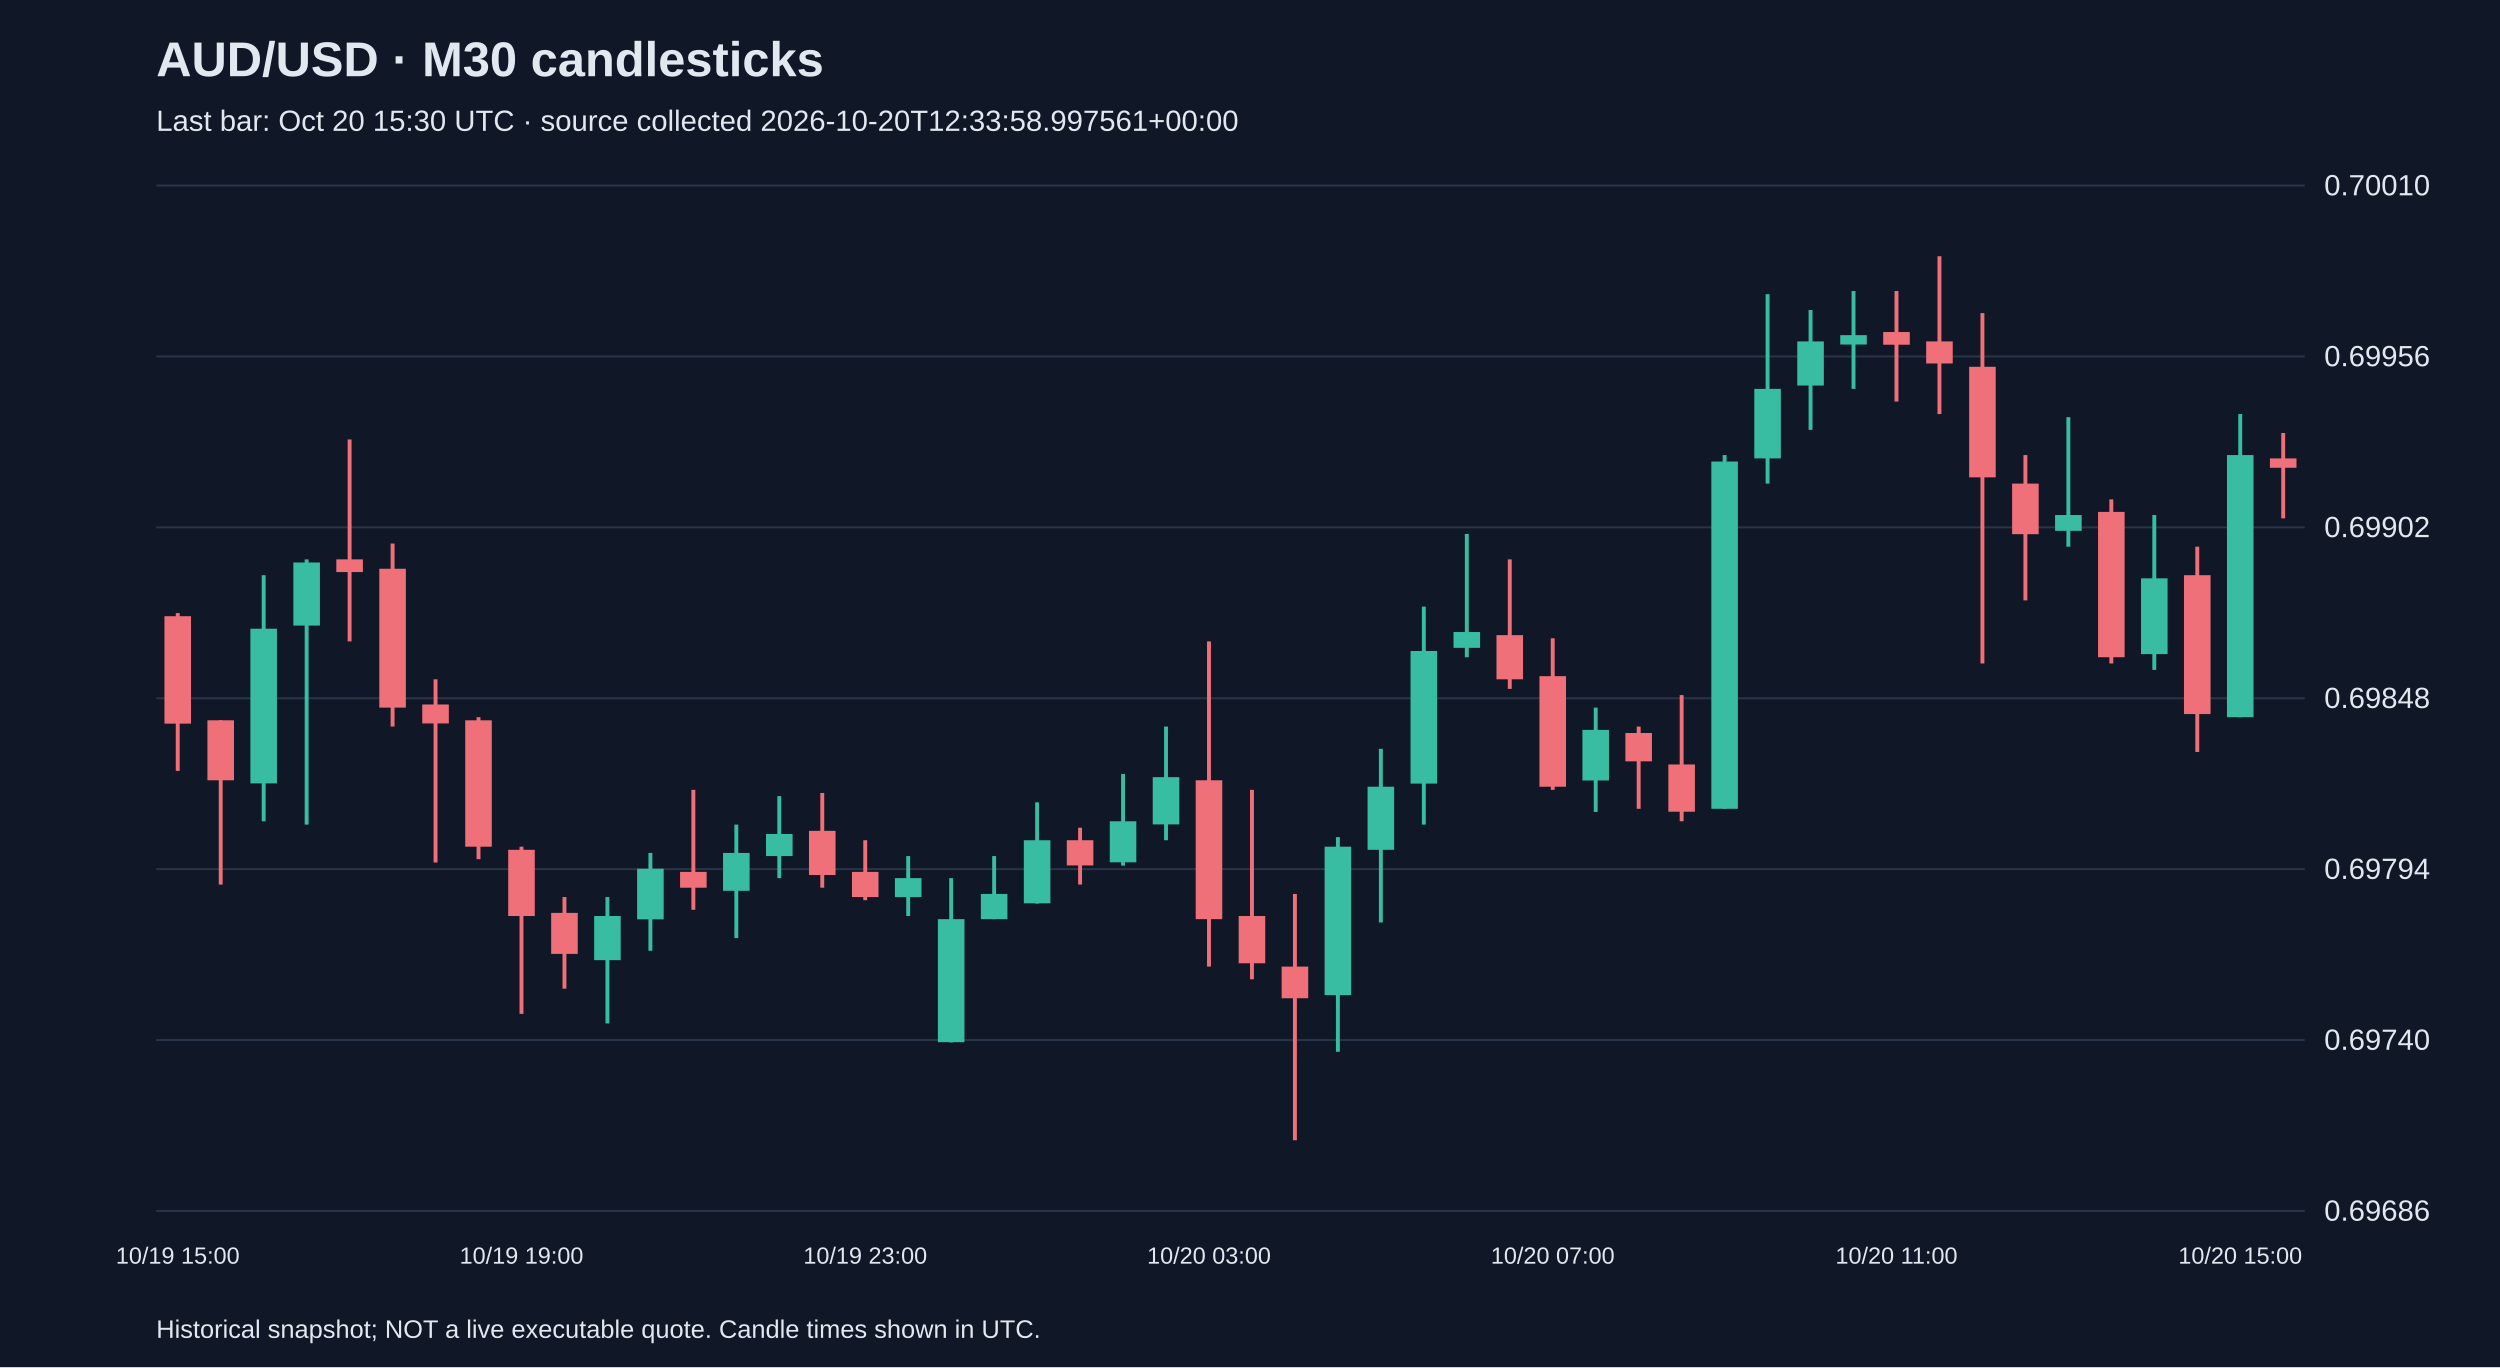
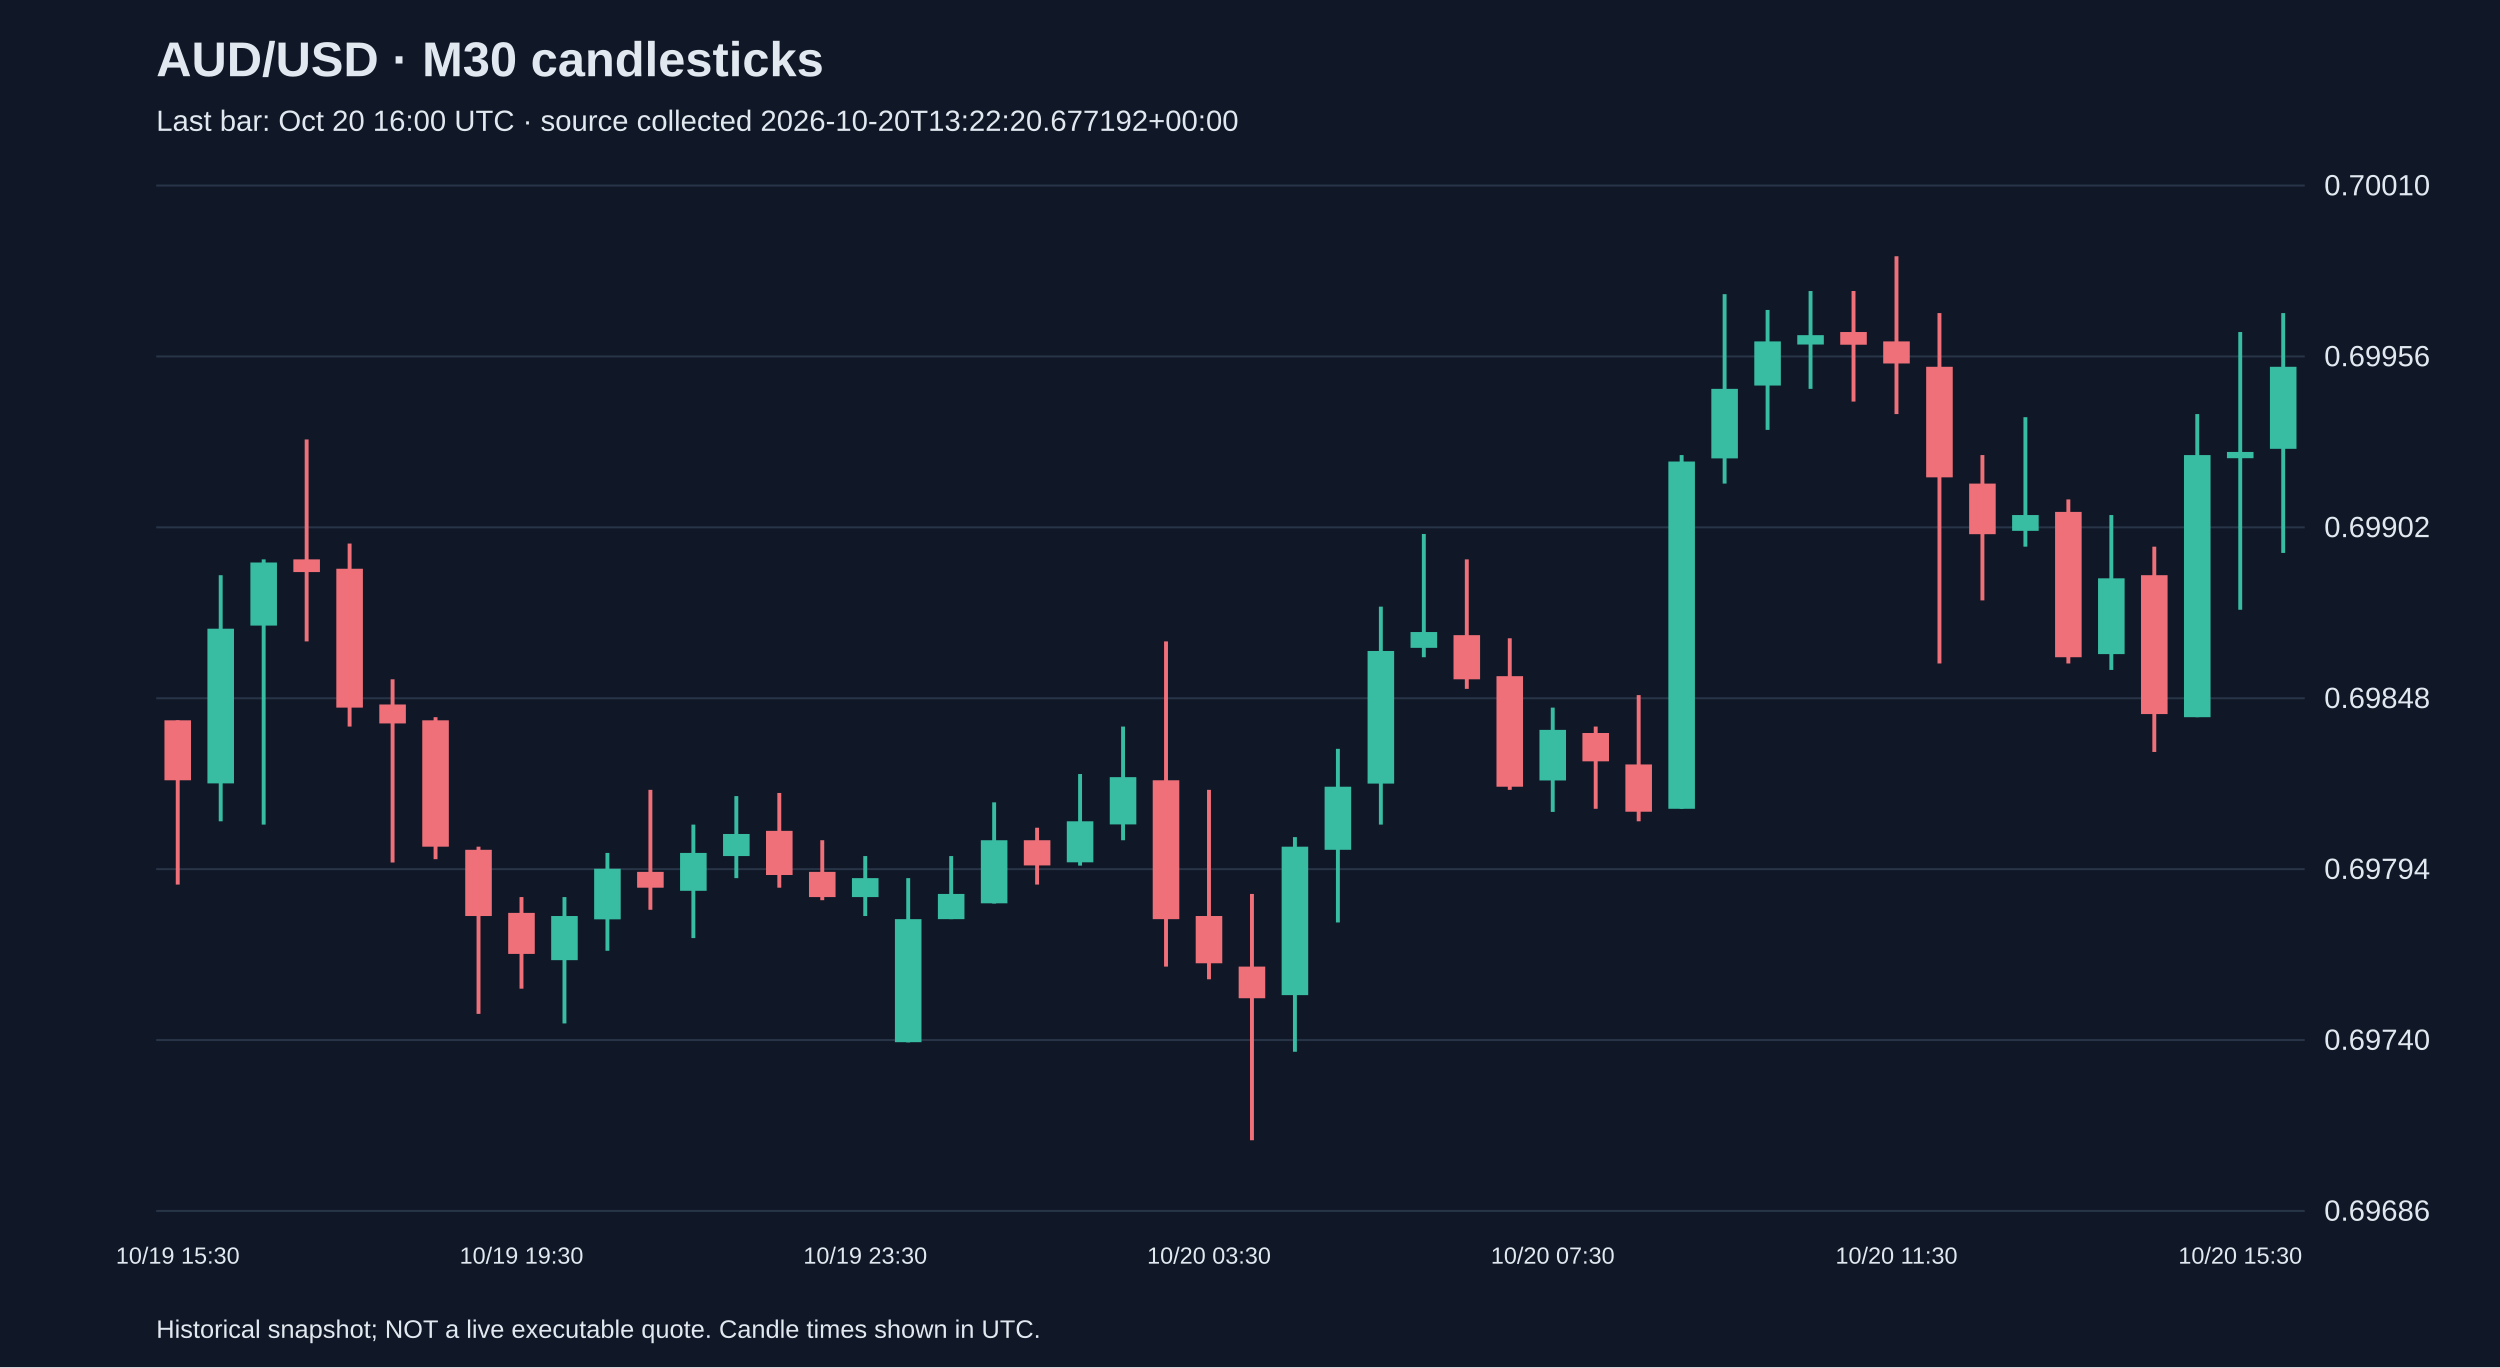
<svg xmlns="http://www.w3.org/2000/svg" viewBox="0 0 1280 700">
  <rect width="100%" height="100%" fill="#101827" />
  <style>text{font-family:Arial,sans-serif;fill:#e2e8f0}</style>
  <text x="80" y="39" font-size="25" font-weight="bold">AUD/USD · M30 candlesticks</text>
-   <text x="80" y="67" font-size="15" fill="#a6b1c5">Last bar: Oct 20 15:30 UTC · source collected 2026-10-20T12:33:58.997561+00:00</text>
+   <text x="80" y="67" font-size="15" fill="#a6b1c5">Last bar: Oct 20 16:00 UTC · source collected 2026-10-20T13:22:20.677192+00:00</text>
  <line x1="80" y1="620.0" x2="1180" y2="620.0" stroke="#283548" />
  <text x="1190" y="625.0" font-size="15">0.69686</text>
  <line x1="80" y1="532.5" x2="1180" y2="532.5" stroke="#283548" />
  <text x="1190" y="537.5" font-size="15">0.69740</text>
  <line x1="80" y1="445.0" x2="1180" y2="445.0" stroke="#283548" />
  <text x="1190" y="450.0" font-size="15">0.69794</text>
  <line x1="80" y1="357.5" x2="1180" y2="357.5" stroke="#283548" />
  <text x="1190" y="362.5" font-size="15">0.69848</text>
  <line x1="80" y1="270.0" x2="1180" y2="270.0" stroke="#283548" />
  <text x="1190" y="275.0" font-size="15">0.69902</text>
  <line x1="80" y1="182.5" x2="1180" y2="182.5" stroke="#283548" />
  <text x="1190" y="187.5" font-size="15">0.69956</text>
  <line x1="80" y1="95.0" x2="1180" y2="95.0" stroke="#283548" />
  <text x="1190" y="100.0" font-size="15">0.70010</text>
-   <line x1="91.0" y1="313.9" x2="91.0" y2="394.7" stroke="#f07079" stroke-width="2" />
-   <rect x="84.2" y="315.5" width="13.6" height="55.0" fill="#f07079" />
-   <text x="91.0" y="647" text-anchor="middle" font-size="12">10/19 15:00</text>
-   <line x1="113.0" y1="368.8" x2="113.0" y2="452.9" stroke="#f07079" stroke-width="2" />
-   <rect x="106.2" y="368.8" width="13.6" height="30.7" fill="#f07079" />
-   <line x1="135.0" y1="294.5" x2="135.0" y2="420.5" stroke="#38bca2" stroke-width="2" />
-   <rect x="128.2" y="321.9" width="13.6" height="79.2" fill="#38bca2" />
-   <line x1="157.0" y1="286.4" x2="157.0" y2="422.2" stroke="#38bca2" stroke-width="2" />
-   <rect x="150.2" y="288.0" width="13.6" height="32.3" fill="#38bca2" />
-   <line x1="179.0" y1="225.0" x2="179.0" y2="328.4" stroke="#f07079" stroke-width="2" />
-   <rect x="172.2" y="286.4" width="13.6" height="6.5" fill="#f07079" />
-   <line x1="201.0" y1="278.3" x2="201.0" y2="372.0" stroke="#f07079" stroke-width="2" />
-   <rect x="194.2" y="291.2" width="13.6" height="71.1" fill="#f07079" />
-   <line x1="223.0" y1="347.8" x2="223.0" y2="441.6" stroke="#f07079" stroke-width="2" />
-   <rect x="216.2" y="360.7" width="13.6" height="9.7" fill="#f07079" />
-   <line x1="245.0" y1="367.2" x2="245.0" y2="439.9" stroke="#f07079" stroke-width="2" />
-   <rect x="238.2" y="368.8" width="13.6" height="64.7" fill="#f07079" />
-   <line x1="267.0" y1="433.5" x2="267.0" y2="519.1" stroke="#f07079" stroke-width="2" />
-   <rect x="260.2" y="435.1" width="13.6" height="33.9" fill="#f07079" />
-   <text x="267.0" y="647" text-anchor="middle" font-size="12">10/19 19:00</text>
-   <line x1="289.0" y1="459.3" x2="289.0" y2="506.2" stroke="#f07079" stroke-width="2" />
-   <rect x="282.2" y="467.4" width="13.6" height="21.0" fill="#f07079" />
-   <line x1="311.0" y1="459.3" x2="311.0" y2="524.0" stroke="#38bca2" stroke-width="2" />
-   <rect x="304.2" y="469.0" width="13.6" height="22.6" fill="#38bca2" />
-   <line x1="333.0" y1="436.7" x2="333.0" y2="486.8" stroke="#38bca2" stroke-width="2" />
-   <rect x="326.2" y="444.8" width="13.6" height="25.9" fill="#38bca2" />
-   <line x1="355.0" y1="404.4" x2="355.0" y2="465.8" stroke="#f07079" stroke-width="2" />
-   <rect x="348.2" y="446.4" width="13.6" height="8.1" fill="#f07079" />
-   <line x1="377.0" y1="422.2" x2="377.0" y2="480.3" stroke="#38bca2" stroke-width="2" />
-   <rect x="370.2" y="436.7" width="13.6" height="19.4" fill="#38bca2" />
-   <line x1="399.0" y1="407.6" x2="399.0" y2="449.6" stroke="#38bca2" stroke-width="2" />
-   <rect x="392.2" y="427.0" width="13.6" height="11.3" fill="#38bca2" />
-   <line x1="421.0" y1="406.0" x2="421.0" y2="454.5" stroke="#f07079" stroke-width="2" />
-   <rect x="414.2" y="425.4" width="13.6" height="22.6" fill="#f07079" />
-   <line x1="443.0" y1="430.2" x2="443.0" y2="460.9" stroke="#f07079" stroke-width="2" />
-   <rect x="436.2" y="446.4" width="13.6" height="12.9" fill="#f07079" />
-   <text x="443.0" y="647" text-anchor="middle" font-size="12">10/19 23:00</text>
-   <line x1="465.0" y1="438.3" x2="465.0" y2="469.0" stroke="#38bca2" stroke-width="2" />
-   <rect x="458.2" y="449.6" width="13.6" height="9.7" fill="#38bca2" />
-   <line x1="487.0" y1="449.6" x2="487.0" y2="533.7" stroke="#38bca2" stroke-width="2" />
-   <rect x="480.2" y="470.6" width="13.6" height="63.0" fill="#38bca2" />
-   <line x1="509.0" y1="438.3" x2="509.0" y2="470.6" stroke="#38bca2" stroke-width="2" />
-   <rect x="502.2" y="457.7" width="13.6" height="12.9" fill="#38bca2" />
-   <line x1="531.0" y1="410.8" x2="531.0" y2="462.6" stroke="#38bca2" stroke-width="2" />
-   <rect x="524.2" y="430.2" width="13.6" height="32.3" fill="#38bca2" />
-   <line x1="553.0" y1="423.8" x2="553.0" y2="452.9" stroke="#f07079" stroke-width="2" />
-   <rect x="546.2" y="430.2" width="13.6" height="12.9" fill="#f07079" />
-   <line x1="575.0" y1="396.3" x2="575.0" y2="443.2" stroke="#38bca2" stroke-width="2" />
-   <rect x="568.2" y="420.5" width="13.6" height="21.0" fill="#38bca2" />
-   <line x1="597.0" y1="372.0" x2="597.0" y2="430.2" stroke="#38bca2" stroke-width="2" />
-   <rect x="590.2" y="397.9" width="13.6" height="24.2" fill="#38bca2" />
-   <line x1="619.0" y1="328.4" x2="619.0" y2="494.9" stroke="#f07079" stroke-width="2" />
-   <rect x="612.2" y="399.5" width="13.6" height="71.1" fill="#f07079" />
-   <text x="619.0" y="647" text-anchor="middle" font-size="12">10/20 03:00</text>
-   <line x1="641.0" y1="404.4" x2="641.0" y2="501.4" stroke="#f07079" stroke-width="2" />
-   <rect x="634.2" y="469.0" width="13.6" height="24.2" fill="#f07079" />
-   <line x1="663.0" y1="457.7" x2="663.0" y2="583.8" stroke="#f07079" stroke-width="2" />
-   <rect x="656.2" y="494.9" width="13.6" height="16.2" fill="#f07079" />
-   <line x1="685.0" y1="428.6" x2="685.0" y2="538.5" stroke="#38bca2" stroke-width="2" />
-   <rect x="678.2" y="433.5" width="13.6" height="76.0" fill="#38bca2" />
-   <line x1="707.0" y1="383.4" x2="707.0" y2="472.3" stroke="#38bca2" stroke-width="2" />
-   <rect x="700.2" y="402.8" width="13.6" height="32.3" fill="#38bca2" />
-   <line x1="729.0" y1="310.6" x2="729.0" y2="422.2" stroke="#38bca2" stroke-width="2" />
-   <rect x="722.2" y="333.3" width="13.6" height="67.9" fill="#38bca2" />
-   <line x1="751.0" y1="273.4" x2="751.0" y2="336.5" stroke="#38bca2" stroke-width="2" />
-   <rect x="744.2" y="323.6" width="13.6" height="8.1" fill="#38bca2" />
-   <line x1="773.0" y1="286.4" x2="773.0" y2="352.7" stroke="#f07079" stroke-width="2" />
-   <rect x="766.2" y="325.2" width="13.6" height="22.6" fill="#f07079" />
-   <line x1="795.0" y1="326.8" x2="795.0" y2="404.4" stroke="#f07079" stroke-width="2" />
-   <rect x="788.2" y="346.2" width="13.6" height="56.6" fill="#f07079" />
-   <text x="795.0" y="647" text-anchor="middle" font-size="12">10/20 07:00</text>
-   <line x1="817.0" y1="362.3" x2="817.0" y2="415.7" stroke="#38bca2" stroke-width="2" />
-   <rect x="810.2" y="373.7" width="13.6" height="25.9" fill="#38bca2" />
-   <line x1="839.0" y1="372.0" x2="839.0" y2="414.1" stroke="#f07079" stroke-width="2" />
-   <rect x="832.2" y="375.3" width="13.6" height="14.5" fill="#f07079" />
-   <line x1="861.0" y1="355.9" x2="861.0" y2="420.5" stroke="#f07079" stroke-width="2" />
-   <rect x="854.2" y="391.4" width="13.6" height="24.2" fill="#f07079" />
-   <line x1="883.0" y1="233.0" x2="883.0" y2="414.1" stroke="#38bca2" stroke-width="2" />
-   <rect x="876.2" y="236.3" width="13.6" height="177.8" fill="#38bca2" />
-   <line x1="905.0" y1="150.6" x2="905.0" y2="247.6" stroke="#38bca2" stroke-width="2" />
-   <rect x="898.2" y="199.1" width="13.6" height="35.6" fill="#38bca2" />
-   <line x1="927.0" y1="158.7" x2="927.0" y2="220.1" stroke="#38bca2" stroke-width="2" />
-   <rect x="920.2" y="174.8" width="13.6" height="22.6" fill="#38bca2" />
-   <line x1="949.0" y1="149.0" x2="949.0" y2="199.1" stroke="#38bca2" stroke-width="2" />
-   <rect x="942.2" y="171.6" width="13.6" height="4.8" fill="#38bca2" />
-   <line x1="971.0" y1="149.0" x2="971.0" y2="205.6" stroke="#f07079" stroke-width="2" />
-   <rect x="964.2" y="170.0" width="13.6" height="6.5" fill="#f07079" />
-   <text x="971.0" y="647" text-anchor="middle" font-size="12">10/20 11:00</text>
-   <line x1="993.0" y1="131.2" x2="993.0" y2="212.0" stroke="#f07079" stroke-width="2" />
-   <rect x="986.2" y="174.8" width="13.6" height="11.3" fill="#f07079" />
-   <line x1="1015.0" y1="160.3" x2="1015.0" y2="339.7" stroke="#f07079" stroke-width="2" />
-   <rect x="1008.2" y="187.8" width="13.6" height="56.6" fill="#f07079" />
-   <line x1="1037.0" y1="233.0" x2="1037.0" y2="307.4" stroke="#f07079" stroke-width="2" />
-   <rect x="1030.2" y="247.6" width="13.6" height="25.9" fill="#f07079" />
-   <line x1="1059.0" y1="213.6" x2="1059.0" y2="279.9" stroke="#38bca2" stroke-width="2" />
-   <rect x="1052.2" y="263.7" width="13.6" height="8.1" fill="#38bca2" />
-   <line x1="1081.0" y1="255.7" x2="1081.0" y2="339.7" stroke="#f07079" stroke-width="2" />
-   <rect x="1074.2" y="262.1" width="13.6" height="74.4" fill="#f07079" />
-   <line x1="1103.0" y1="263.7" x2="1103.0" y2="343.0" stroke="#38bca2" stroke-width="2" />
-   <rect x="1096.2" y="296.1" width="13.6" height="38.8" fill="#38bca2" />
-   <line x1="1125.0" y1="279.9" x2="1125.0" y2="385.0" stroke="#f07079" stroke-width="2" />
-   <rect x="1118.2" y="294.5" width="13.6" height="71.1" fill="#f07079" />
-   <line x1="1147.0" y1="212.0" x2="1147.0" y2="367.2" stroke="#38bca2" stroke-width="2" />
-   <rect x="1140.2" y="233.0" width="13.6" height="134.2" fill="#38bca2" />
-   <text x="1147.0" y="647" text-anchor="middle" font-size="12">10/20 15:00</text>
-   <line x1="1169.0" y1="221.7" x2="1169.0" y2="265.4" stroke="#f07079" stroke-width="2" />
-   <rect x="1162.2" y="234.7" width="13.6" height="4.8" fill="#f07079" />
+   <line x1="91.0" y1="368.8" x2="91.0" y2="452.9" stroke="#f07079" stroke-width="2" />
+   <rect x="84.2" y="368.8" width="13.6" height="30.7" fill="#f07079" />
+   <text x="91.0" y="647" text-anchor="middle" font-size="12">10/19 15:30</text>
+   <line x1="113.0" y1="294.5" x2="113.0" y2="420.5" stroke="#38bca2" stroke-width="2" />
+   <rect x="106.2" y="321.9" width="13.6" height="79.2" fill="#38bca2" />
+   <line x1="135.0" y1="286.4" x2="135.0" y2="422.2" stroke="#38bca2" stroke-width="2" />
+   <rect x="128.2" y="288.0" width="13.6" height="32.3" fill="#38bca2" />
+   <line x1="157.0" y1="225.0" x2="157.0" y2="328.4" stroke="#f07079" stroke-width="2" />
+   <rect x="150.2" y="286.4" width="13.6" height="6.5" fill="#f07079" />
+   <line x1="179.0" y1="278.3" x2="179.0" y2="372.0" stroke="#f07079" stroke-width="2" />
+   <rect x="172.2" y="291.2" width="13.6" height="71.1" fill="#f07079" />
+   <line x1="201.0" y1="347.8" x2="201.0" y2="441.6" stroke="#f07079" stroke-width="2" />
+   <rect x="194.2" y="360.7" width="13.6" height="9.7" fill="#f07079" />
+   <line x1="223.0" y1="367.2" x2="223.0" y2="439.9" stroke="#f07079" stroke-width="2" />
+   <rect x="216.2" y="368.8" width="13.6" height="64.7" fill="#f07079" />
+   <line x1="245.0" y1="433.5" x2="245.0" y2="519.1" stroke="#f07079" stroke-width="2" />
+   <rect x="238.2" y="435.1" width="13.6" height="33.9" fill="#f07079" />
+   <line x1="267.0" y1="459.3" x2="267.0" y2="506.2" stroke="#f07079" stroke-width="2" />
+   <rect x="260.2" y="467.4" width="13.6" height="21.0" fill="#f07079" />
+   <text x="267.0" y="647" text-anchor="middle" font-size="12">10/19 19:30</text>
+   <line x1="289.0" y1="459.3" x2="289.0" y2="524.0" stroke="#38bca2" stroke-width="2" />
+   <rect x="282.2" y="469.0" width="13.6" height="22.6" fill="#38bca2" />
+   <line x1="311.0" y1="436.7" x2="311.0" y2="486.8" stroke="#38bca2" stroke-width="2" />
+   <rect x="304.2" y="444.8" width="13.6" height="25.9" fill="#38bca2" />
+   <line x1="333.0" y1="404.4" x2="333.0" y2="465.8" stroke="#f07079" stroke-width="2" />
+   <rect x="326.2" y="446.4" width="13.6" height="8.1" fill="#f07079" />
+   <line x1="355.0" y1="422.2" x2="355.0" y2="480.3" stroke="#38bca2" stroke-width="2" />
+   <rect x="348.2" y="436.7" width="13.6" height="19.4" fill="#38bca2" />
+   <line x1="377.0" y1="407.6" x2="377.0" y2="449.6" stroke="#38bca2" stroke-width="2" />
+   <rect x="370.2" y="427.0" width="13.6" height="11.3" fill="#38bca2" />
+   <line x1="399.0" y1="406.0" x2="399.0" y2="454.5" stroke="#f07079" stroke-width="2" />
+   <rect x="392.2" y="425.4" width="13.6" height="22.6" fill="#f07079" />
+   <line x1="421.0" y1="430.2" x2="421.0" y2="460.9" stroke="#f07079" stroke-width="2" />
+   <rect x="414.2" y="446.4" width="13.6" height="12.9" fill="#f07079" />
+   <line x1="443.0" y1="438.3" x2="443.0" y2="469.0" stroke="#38bca2" stroke-width="2" />
+   <rect x="436.2" y="449.6" width="13.6" height="9.7" fill="#38bca2" />
+   <text x="443.0" y="647" text-anchor="middle" font-size="12">10/19 23:30</text>
+   <line x1="465.0" y1="449.6" x2="465.0" y2="533.7" stroke="#38bca2" stroke-width="2" />
+   <rect x="458.2" y="470.6" width="13.6" height="63.0" fill="#38bca2" />
+   <line x1="487.0" y1="438.3" x2="487.0" y2="470.6" stroke="#38bca2" stroke-width="2" />
+   <rect x="480.2" y="457.7" width="13.6" height="12.9" fill="#38bca2" />
+   <line x1="509.0" y1="410.8" x2="509.0" y2="462.6" stroke="#38bca2" stroke-width="2" />
+   <rect x="502.2" y="430.2" width="13.6" height="32.3" fill="#38bca2" />
+   <line x1="531.0" y1="423.8" x2="531.0" y2="452.9" stroke="#f07079" stroke-width="2" />
+   <rect x="524.2" y="430.2" width="13.6" height="12.9" fill="#f07079" />
+   <line x1="553.0" y1="396.3" x2="553.0" y2="443.2" stroke="#38bca2" stroke-width="2" />
+   <rect x="546.2" y="420.5" width="13.6" height="21.0" fill="#38bca2" />
+   <line x1="575.0" y1="372.0" x2="575.0" y2="430.2" stroke="#38bca2" stroke-width="2" />
+   <rect x="568.2" y="397.9" width="13.6" height="24.2" fill="#38bca2" />
+   <line x1="597.0" y1="328.4" x2="597.0" y2="494.9" stroke="#f07079" stroke-width="2" />
+   <rect x="590.2" y="399.5" width="13.6" height="71.1" fill="#f07079" />
+   <line x1="619.0" y1="404.4" x2="619.0" y2="501.4" stroke="#f07079" stroke-width="2" />
+   <rect x="612.2" y="469.0" width="13.6" height="24.2" fill="#f07079" />
+   <text x="619.0" y="647" text-anchor="middle" font-size="12">10/20 03:30</text>
+   <line x1="641.0" y1="457.7" x2="641.0" y2="583.8" stroke="#f07079" stroke-width="2" />
+   <rect x="634.2" y="494.9" width="13.6" height="16.2" fill="#f07079" />
+   <line x1="663.0" y1="428.6" x2="663.0" y2="538.5" stroke="#38bca2" stroke-width="2" />
+   <rect x="656.2" y="433.5" width="13.6" height="76.0" fill="#38bca2" />
+   <line x1="685.0" y1="383.4" x2="685.0" y2="472.3" stroke="#38bca2" stroke-width="2" />
+   <rect x="678.2" y="402.8" width="13.6" height="32.3" fill="#38bca2" />
+   <line x1="707.0" y1="310.6" x2="707.0" y2="422.2" stroke="#38bca2" stroke-width="2" />
+   <rect x="700.2" y="333.3" width="13.6" height="67.9" fill="#38bca2" />
+   <line x1="729.0" y1="273.4" x2="729.0" y2="336.5" stroke="#38bca2" stroke-width="2" />
+   <rect x="722.2" y="323.6" width="13.6" height="8.1" fill="#38bca2" />
+   <line x1="751.0" y1="286.4" x2="751.0" y2="352.7" stroke="#f07079" stroke-width="2" />
+   <rect x="744.2" y="325.2" width="13.6" height="22.6" fill="#f07079" />
+   <line x1="773.0" y1="326.8" x2="773.0" y2="404.4" stroke="#f07079" stroke-width="2" />
+   <rect x="766.2" y="346.2" width="13.6" height="56.6" fill="#f07079" />
+   <line x1="795.0" y1="362.3" x2="795.0" y2="415.7" stroke="#38bca2" stroke-width="2" />
+   <rect x="788.2" y="373.7" width="13.6" height="25.9" fill="#38bca2" />
+   <text x="795.0" y="647" text-anchor="middle" font-size="12">10/20 07:30</text>
+   <line x1="817.0" y1="372.0" x2="817.0" y2="414.1" stroke="#f07079" stroke-width="2" />
+   <rect x="810.2" y="375.3" width="13.6" height="14.5" fill="#f07079" />
+   <line x1="839.0" y1="355.9" x2="839.0" y2="420.5" stroke="#f07079" stroke-width="2" />
+   <rect x="832.2" y="391.4" width="13.6" height="24.2" fill="#f07079" />
+   <line x1="861.0" y1="233.0" x2="861.0" y2="414.1" stroke="#38bca2" stroke-width="2" />
+   <rect x="854.2" y="236.3" width="13.6" height="177.8" fill="#38bca2" />
+   <line x1="883.0" y1="150.6" x2="883.0" y2="247.6" stroke="#38bca2" stroke-width="2" />
+   <rect x="876.2" y="199.1" width="13.6" height="35.6" fill="#38bca2" />
+   <line x1="905.0" y1="158.7" x2="905.0" y2="220.1" stroke="#38bca2" stroke-width="2" />
+   <rect x="898.2" y="174.8" width="13.6" height="22.6" fill="#38bca2" />
+   <line x1="927.0" y1="149.0" x2="927.0" y2="199.1" stroke="#38bca2" stroke-width="2" />
+   <rect x="920.2" y="171.6" width="13.6" height="4.8" fill="#38bca2" />
+   <line x1="949.0" y1="149.0" x2="949.0" y2="205.6" stroke="#f07079" stroke-width="2" />
+   <rect x="942.2" y="170.0" width="13.6" height="6.5" fill="#f07079" />
+   <line x1="971.0" y1="131.2" x2="971.0" y2="212.0" stroke="#f07079" stroke-width="2" />
+   <rect x="964.2" y="174.8" width="13.6" height="11.3" fill="#f07079" />
+   <text x="971.0" y="647" text-anchor="middle" font-size="12">10/20 11:30</text>
+   <line x1="993.0" y1="160.3" x2="993.0" y2="339.7" stroke="#f07079" stroke-width="2" />
+   <rect x="986.2" y="187.8" width="13.6" height="56.6" fill="#f07079" />
+   <line x1="1015.0" y1="233.0" x2="1015.0" y2="307.4" stroke="#f07079" stroke-width="2" />
+   <rect x="1008.2" y="247.6" width="13.6" height="25.9" fill="#f07079" />
+   <line x1="1037.0" y1="213.6" x2="1037.0" y2="279.9" stroke="#38bca2" stroke-width="2" />
+   <rect x="1030.2" y="263.7" width="13.6" height="8.1" fill="#38bca2" />
+   <line x1="1059.0" y1="255.7" x2="1059.0" y2="339.7" stroke="#f07079" stroke-width="2" />
+   <rect x="1052.2" y="262.1" width="13.6" height="74.4" fill="#f07079" />
+   <line x1="1081.0" y1="263.7" x2="1081.0" y2="343.0" stroke="#38bca2" stroke-width="2" />
+   <rect x="1074.2" y="296.1" width="13.6" height="38.8" fill="#38bca2" />
+   <line x1="1103.0" y1="279.9" x2="1103.0" y2="385.0" stroke="#f07079" stroke-width="2" />
+   <rect x="1096.2" y="294.5" width="13.6" height="71.1" fill="#f07079" />
+   <line x1="1125.0" y1="212.0" x2="1125.0" y2="367.2" stroke="#38bca2" stroke-width="2" />
+   <rect x="1118.2" y="233.0" width="13.6" height="134.2" fill="#38bca2" />
+   <line x1="1147.0" y1="170.0" x2="1147.0" y2="312.2" stroke="#38bca2" stroke-width="2" />
+   <rect x="1140.2" y="231.4" width="13.6" height="3.2" fill="#38bca2" />
+   <text x="1147.0" y="647" text-anchor="middle" font-size="12">10/20 15:30</text>
+   <line x1="1169.0" y1="160.3" x2="1169.0" y2="283.1" stroke="#38bca2" stroke-width="2" />
+   <rect x="1162.2" y="187.8" width="13.6" height="42.0" fill="#38bca2" />
  <text x="80" y="685" font-size="13">Historical snapshot; NOT a live executable quote. Candle times shown in UTC.</text>
</svg>
